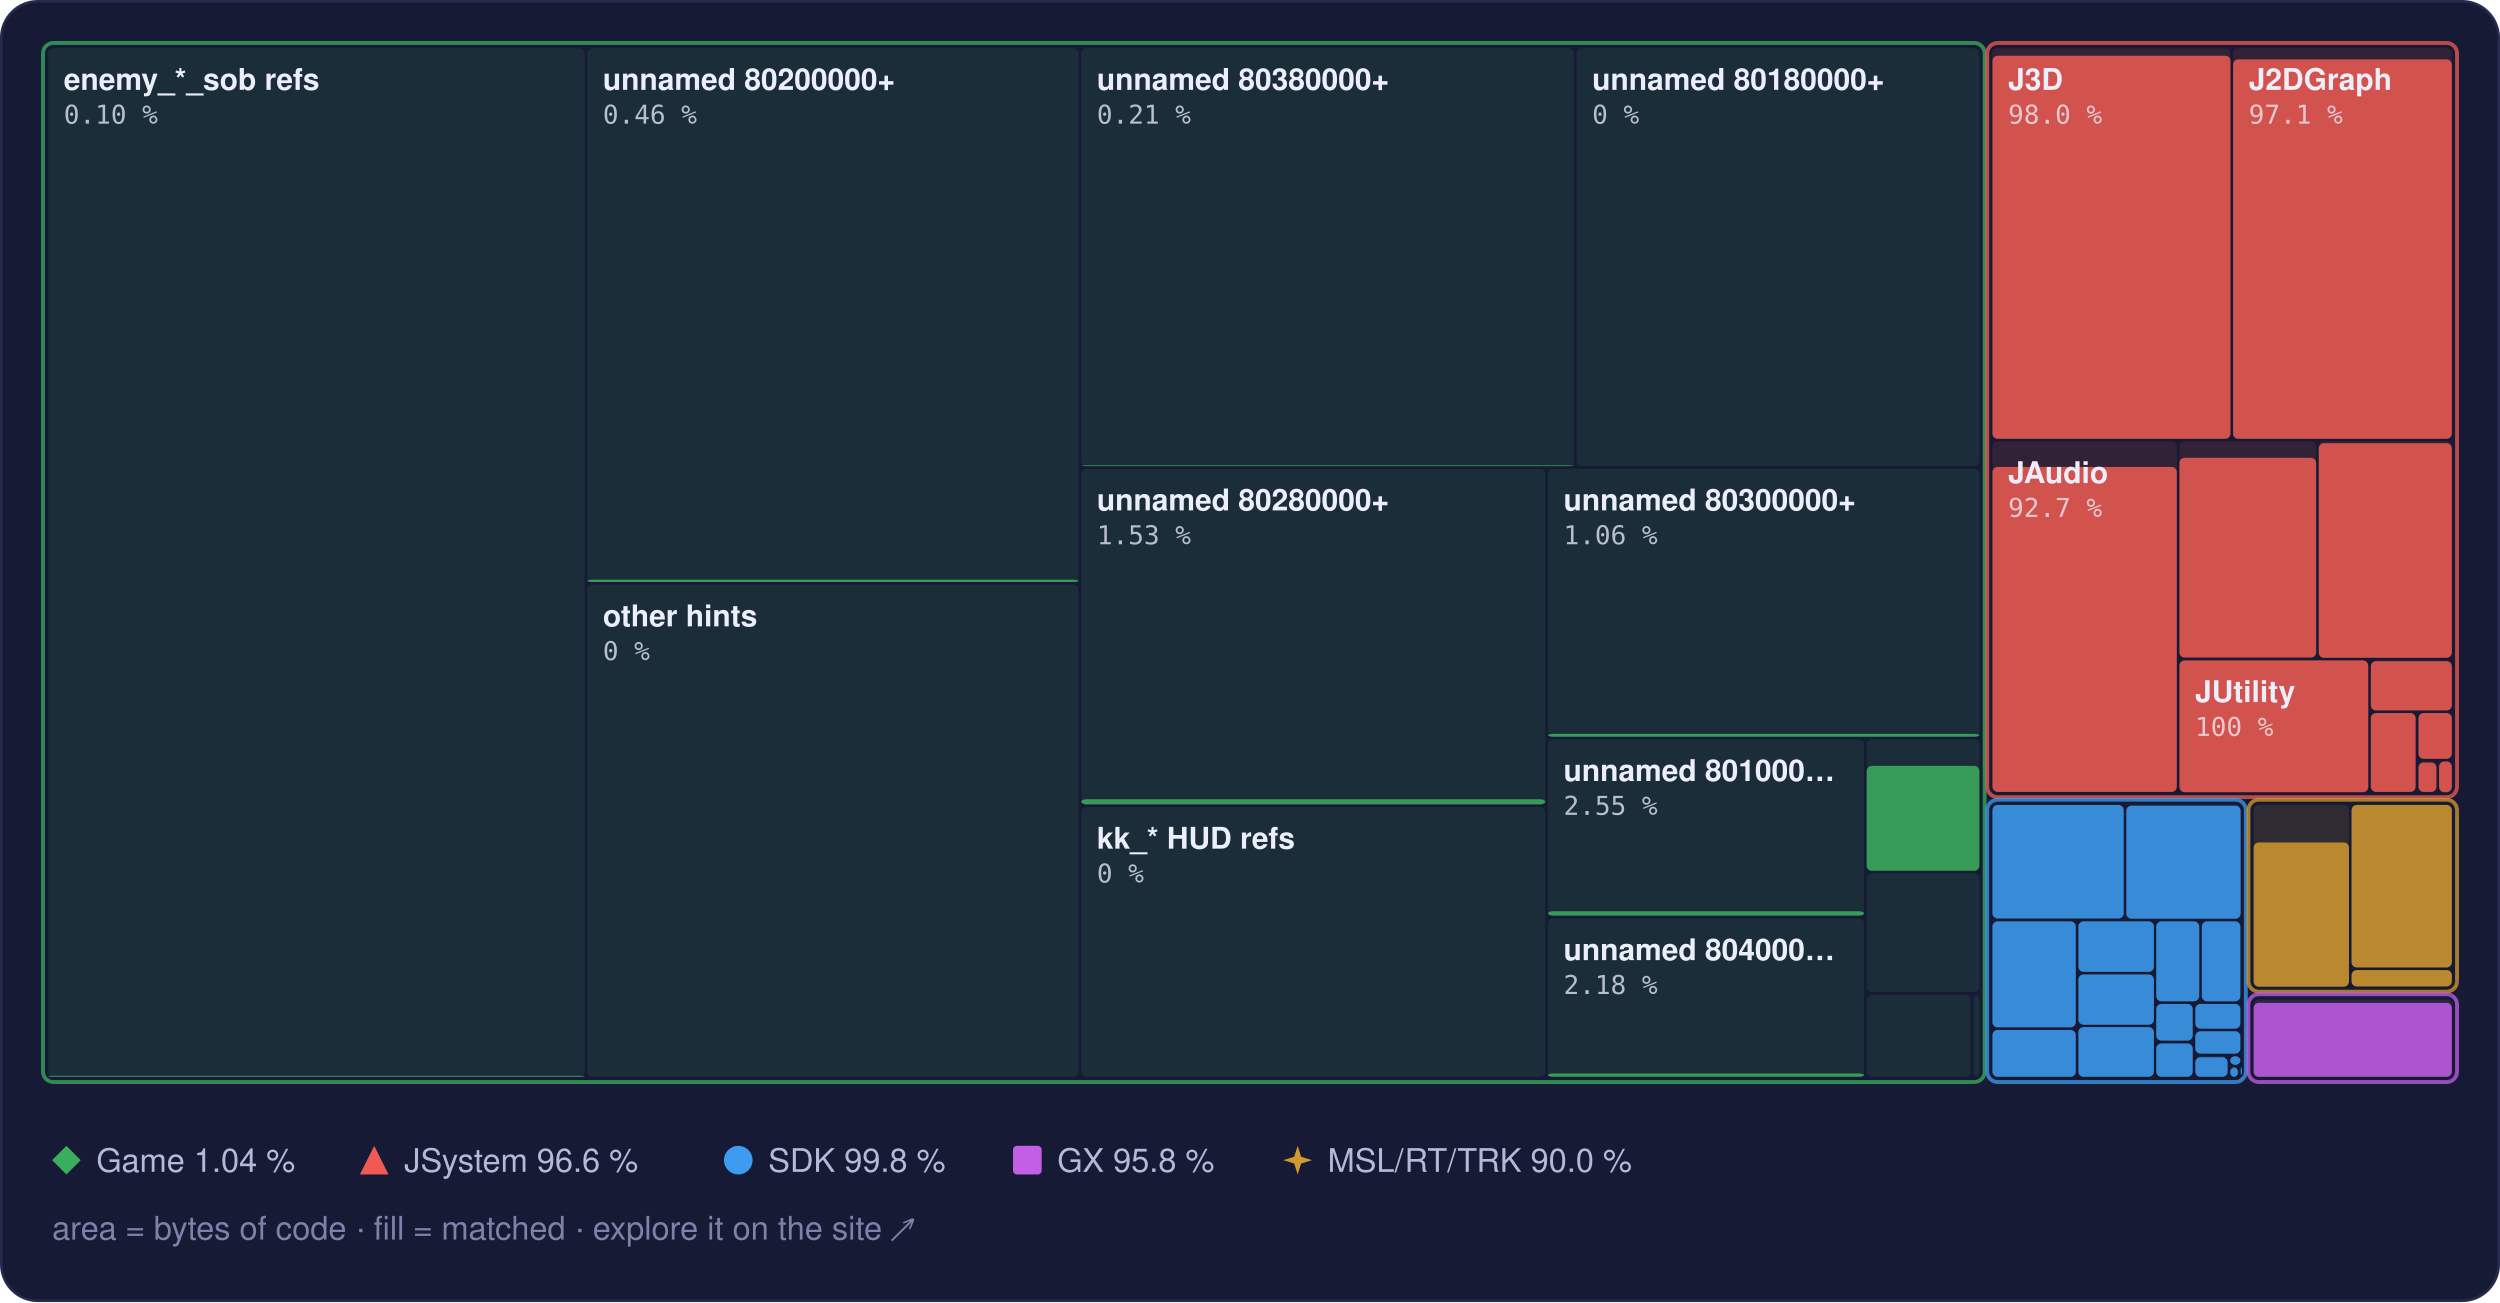
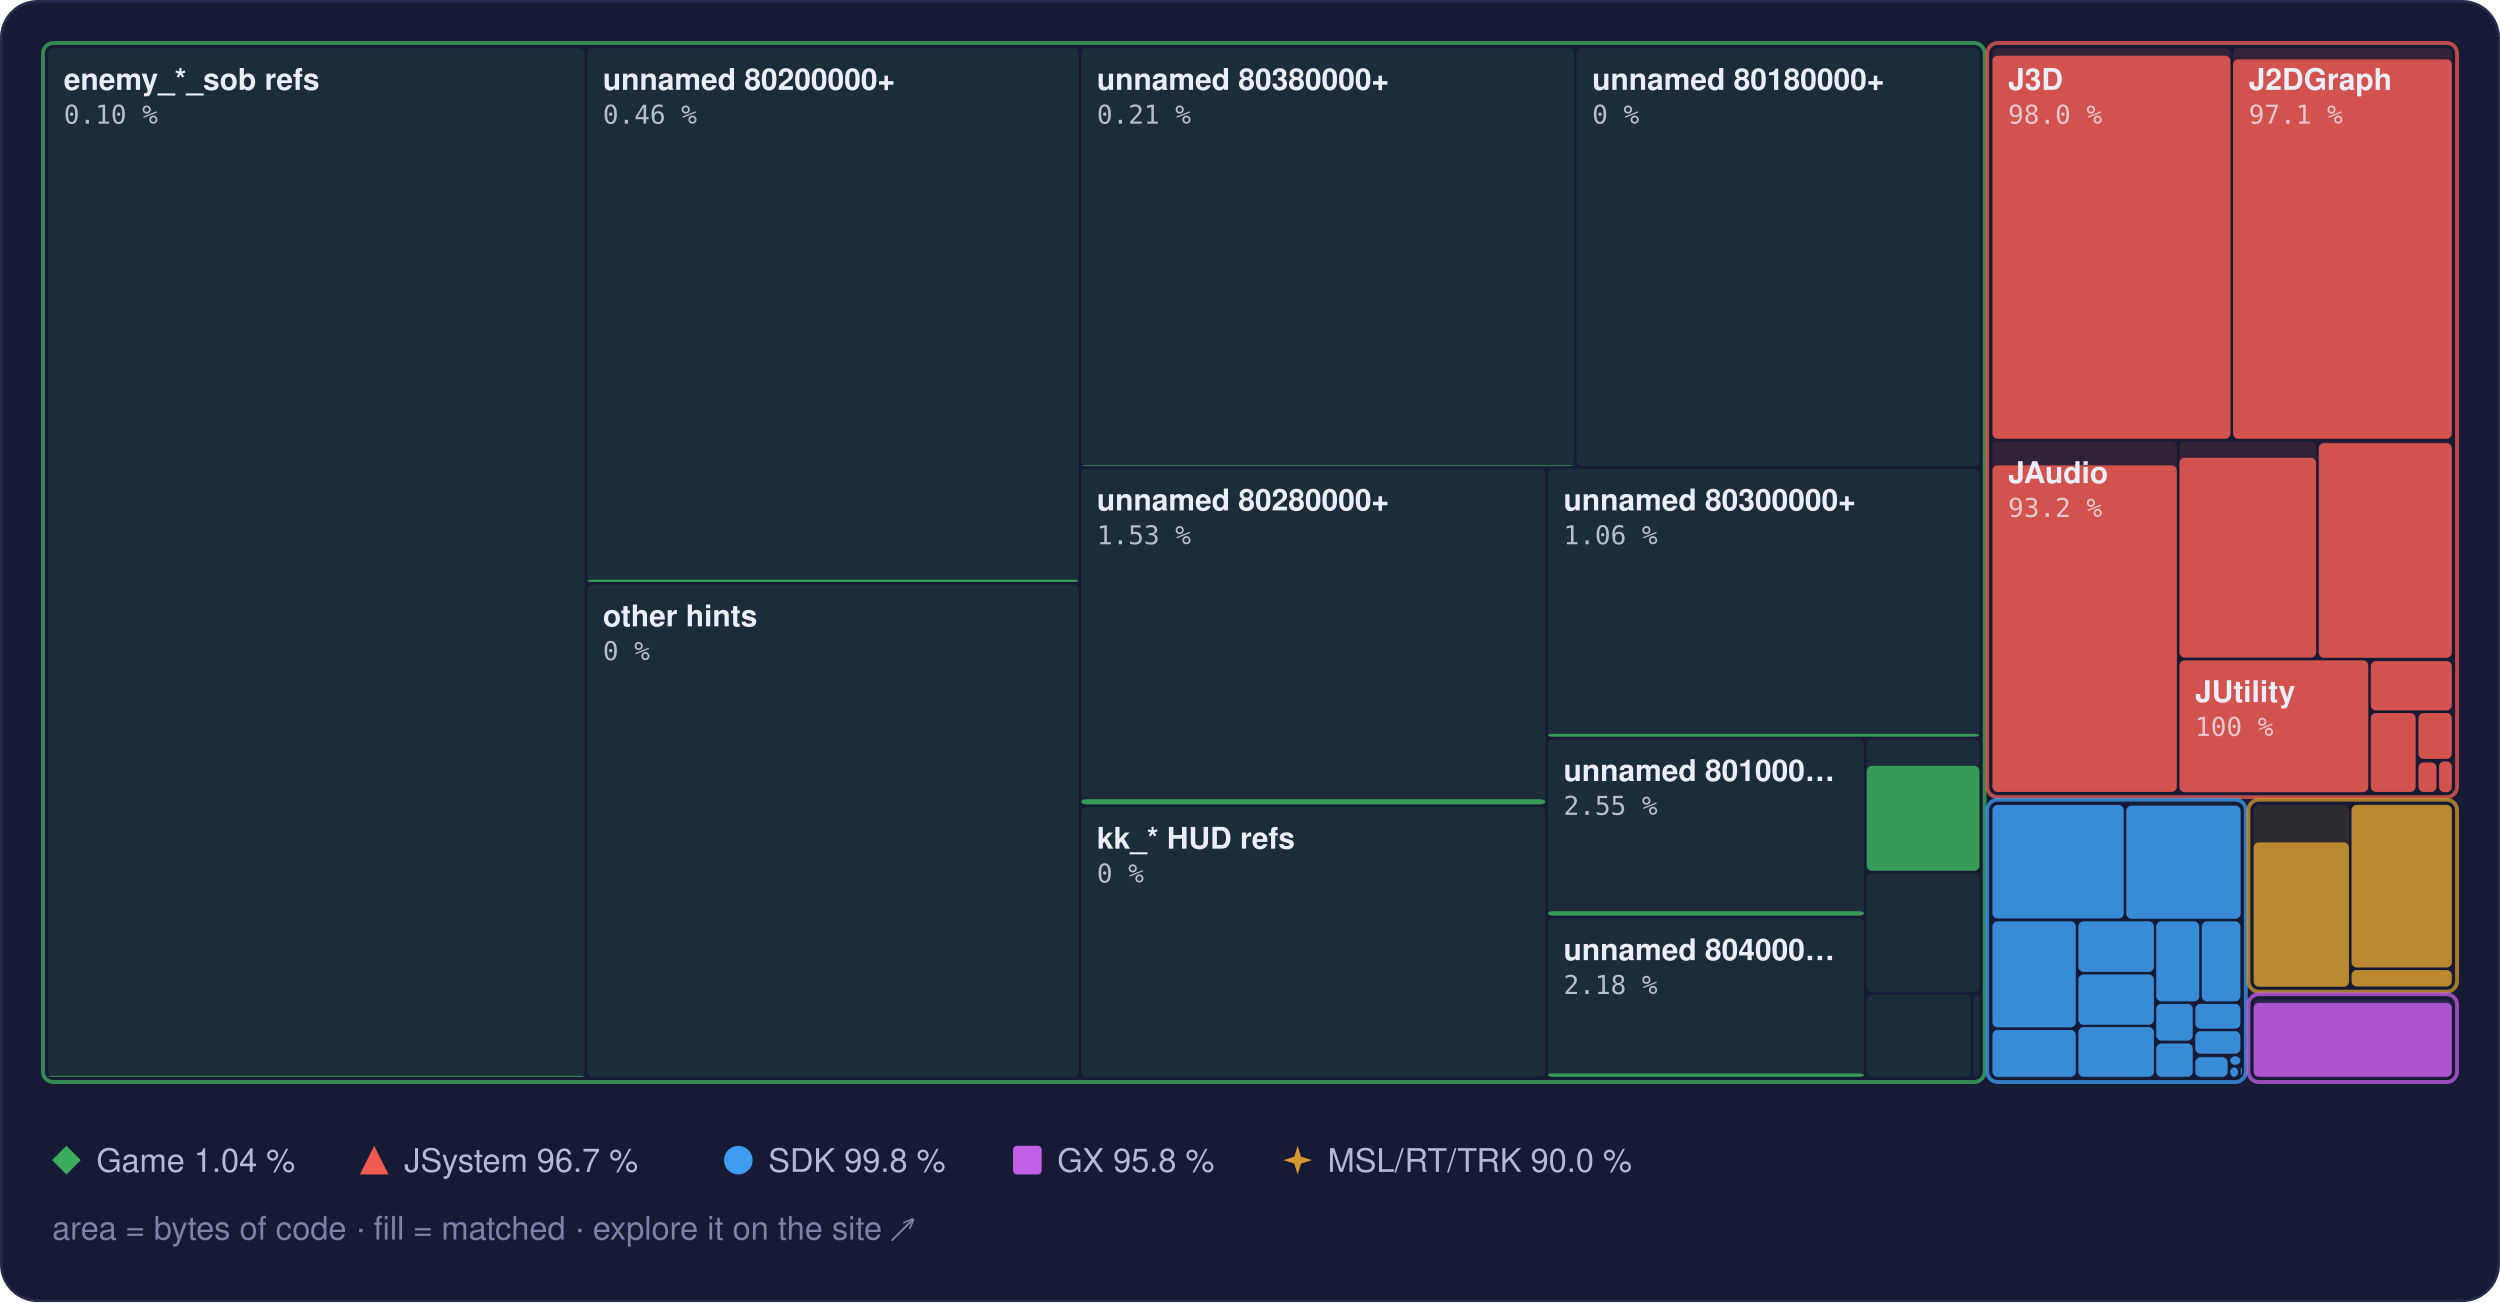
<svg xmlns="http://www.w3.org/2000/svg" width="960" height="500" viewBox="0 0 960 500" role="img" aria-label="Treemap of main.dol by library, area by bytes of code, filled to the matched share">
  <style>text { font-family: -apple-system, BlinkMacSystemFont, 'Segoe UI', Helvetica, Arial, sans-serif; } .mono { font-family: ui-monospace, SFMono-Regular, 'SF Mono', Menlo, Consolas, monospace; } .rise { transform-box: fill-box; transform-origin: 50% 100%; animation: rise 1.6s cubic-bezier(.2,.8,.2,1) .2s both; } @keyframes rise { from { transform: scaleY(0); } } @media (prefers-reduced-motion: reduce) { * { animation: none !important; } }</style>
  <rect x="0.5" y="0.5" width="959" height="499" rx="14" fill="#161a34" stroke="#262b4e" />
  <rect x="18.5" y="18.5" width="206.0" height="395.0" rx="2" fill="#3aae5c" fill-opacity="0.13" />
  <rect class="rise" x="18.5" y="413.1" width="206.0" height="0.4" rx="2" fill="#3aae5c" fill-opacity="0.85" />
  <rect x="225.5" y="18.5" width="188.7" height="205.0" rx="2" fill="#3aae5c" fill-opacity="0.13" />
  <rect class="rise" x="225.5" y="222.6" width="188.7" height="0.9" rx="2" fill="#3aae5c" fill-opacity="0.85" />
  <rect x="225.5" y="224.5" width="188.7" height="189.0" rx="2" fill="#3aae5c" fill-opacity="0.13" />
  <rect x="415.2" y="18.5" width="189.2" height="160.5" rx="2" fill="#3aae5c" fill-opacity="0.13" />
  <rect class="rise" x="415.2" y="178.7" width="189.2" height="0.3" rx="2" fill="#3aae5c" fill-opacity="0.85" />
  <rect x="605.4" y="18.5" width="154.7" height="160.5" rx="2" fill="#3aae5c" fill-opacity="0.13" />
  <rect x="415.2" y="180.0" width="178.2" height="128.9" rx="2" fill="#3aae5c" fill-opacity="0.13" />
  <rect class="rise" x="415.2" y="306.9" width="178.2" height="2.0" rx="2" fill="#3aae5c" fill-opacity="0.85" />
  <rect x="415.2" y="309.9" width="178.2" height="103.6" rx="2" fill="#3aae5c" fill-opacity="0.13" />
  <rect x="594.4" y="180.0" width="165.7" height="102.9" rx="2" fill="#3aae5c" fill-opacity="0.13" />
  <rect class="rise" x="594.4" y="281.8" width="165.7" height="1.1" rx="2" fill="#3aae5c" fill-opacity="0.85" />
  <rect x="594.4" y="283.9" width="121.4" height="67.8" rx="2" fill="#3aae5c" fill-opacity="0.13" />
  <rect class="rise" x="594.4" y="349.9" width="121.4" height="1.7" rx="2" fill="#3aae5c" fill-opacity="0.85" />
  <rect x="594.4" y="352.7" width="121.4" height="60.8" rx="2" fill="#3aae5c" fill-opacity="0.13" />
  <rect class="rise" x="594.4" y="412.2" width="121.4" height="1.3" rx="2" fill="#3aae5c" fill-opacity="0.85" />
  <rect x="716.8" y="283.9" width="43.3" height="50.4" rx="2" fill="#3aae5c" fill-opacity="0.13" />
  <rect class="rise" x="716.8" y="294.1" width="43.3" height="40.3" rx="2" fill="#3aae5c" fill-opacity="0.85" />
  <rect x="716.8" y="335.3" width="43.3" height="45.6" rx="2" fill="#3aae5c" fill-opacity="0.13" />
  <rect x="716.8" y="382.0" width="40.0" height="31.5" rx="2" fill="#3aae5c" fill-opacity="0.13" />
  <rect x="757.8" y="382.0" width="2.3" height="31.5" rx="2" fill="#3aae5c" fill-opacity="0.13" />
  <rect x="16.5" y="16.5" width="745.6" height="399.0" rx="4" fill="none" stroke="#3aae5c" stroke-opacity="0.75" stroke-width="1.5" />
  <rect x="765.1" y="18.5" width="91.4" height="150.0" rx="2" fill="#ef5b52" fill-opacity="0.13" />
  <rect class="rise" x="765.1" y="21.4" width="91.4" height="147.1" rx="2" fill="#ef5b52" fill-opacity="0.85" />
  <rect x="857.5" y="18.5" width="84.0" height="150.0" rx="2" fill="#ef5b52" fill-opacity="0.13" />
  <rect class="rise" x="857.5" y="22.8" width="84.0" height="145.7" rx="2" fill="#ef5b52" fill-opacity="0.85" />
  <rect x="765.1" y="169.5" width="70.8" height="134.6" rx="2" fill="#ef5b52" fill-opacity="0.13" />
-   <rect class="rise" x="765.1" y="179.3" width="70.8" height="124.8" rx="2" fill="#ef5b52" fill-opacity="0.85" />
+   <rect class="rise" x="765.1" y="178.7" width="70.8" height="125.4" rx="2" fill="#ef5b52" fill-opacity="0.85" />
  <rect x="836.9" y="169.5" width="52.5" height="83.1" rx="2" fill="#ef5b52" fill-opacity="0.13" />
  <rect class="rise" x="836.9" y="175.8" width="52.5" height="76.7" rx="2" fill="#ef5b52" fill-opacity="0.85" />
  <rect x="890.4" y="169.5" width="51.1" height="83.1" rx="2" fill="#ef5b52" fill-opacity="0.13" />
  <rect class="rise" x="890.4" y="170.2" width="51.1" height="82.4" rx="2" fill="#ef5b52" fill-opacity="0.85" />
  <rect x="836.9" y="253.6" width="72.5" height="50.6" rx="2" fill="#ef5b52" fill-opacity="0.13" />
  <rect class="rise" x="836.9" y="253.6" width="72.5" height="50.6" rx="2" fill="#ef5b52" fill-opacity="0.85" />
  <rect x="910.4" y="253.6" width="31.1" height="19.2" rx="2" fill="#ef5b52" fill-opacity="0.13" />
  <rect class="rise" x="910.4" y="253.9" width="31.1" height="18.9" rx="2" fill="#ef5b52" fill-opacity="0.85" />
  <rect x="910.4" y="273.8" width="17.2" height="30.3" rx="2" fill="#ef5b52" fill-opacity="0.13" />
  <rect class="rise" x="910.4" y="273.8" width="17.2" height="30.3" rx="2" fill="#ef5b52" fill-opacity="0.85" />
  <rect x="928.7" y="273.8" width="12.8" height="17.6" rx="2" fill="#ef5b52" fill-opacity="0.13" />
  <rect class="rise" x="928.7" y="273.8" width="12.8" height="17.6" rx="2" fill="#ef5b52" fill-opacity="0.85" />
  <rect x="928.7" y="292.4" width="6.9" height="11.8" rx="2" fill="#ef5b52" fill-opacity="0.13" />
  <rect class="rise" x="928.7" y="292.8" width="6.9" height="11.3" rx="2" fill="#ef5b52" fill-opacity="0.85" />
  <rect x="936.6" y="292.4" width="4.9" height="11.8" rx="2" fill="#ef5b52" fill-opacity="0.13" />
  <rect class="rise" x="936.6" y="292.4" width="4.9" height="11.8" rx="2" fill="#ef5b52" fill-opacity="0.85" />
  <rect x="763.1" y="16.5" width="180.4" height="289.6" rx="4" fill="none" stroke="#ef5b52" stroke-opacity="0.75" stroke-width="1.5" />
  <rect x="765.1" y="309.1" width="50.4" height="43.6" rx="2" fill="#3d9cf0" fill-opacity="0.13" />
  <rect class="rise" x="765.1" y="309.1" width="50.4" height="43.6" rx="2" fill="#3d9cf0" fill-opacity="0.85" />
  <rect x="816.5" y="309.1" width="43.9" height="43.6" rx="2" fill="#3d9cf0" fill-opacity="0.13" />
  <rect class="rise" x="816.5" y="309.4" width="43.9" height="43.4" rx="2" fill="#3d9cf0" fill-opacity="0.85" />
  <rect x="765.1" y="353.8" width="32.0" height="40.7" rx="2" fill="#3d9cf0" fill-opacity="0.13" />
  <rect class="rise" x="765.1" y="353.8" width="32.0" height="40.7" rx="2" fill="#3d9cf0" fill-opacity="0.85" />
  <rect x="765.1" y="395.5" width="32.0" height="18.0" rx="2" fill="#3d9cf0" fill-opacity="0.13" />
  <rect class="rise" x="765.1" y="395.5" width="32.0" height="18.0" rx="2" fill="#3d9cf0" fill-opacity="0.85" />
  <rect x="798.1" y="353.8" width="29.0" height="19.4" rx="2" fill="#3d9cf0" fill-opacity="0.13" />
  <rect class="rise" x="798.1" y="353.8" width="29.0" height="19.4" rx="2" fill="#3d9cf0" fill-opacity="0.85" />
  <rect x="798.1" y="374.2" width="29.0" height="19.3" rx="2" fill="#3d9cf0" fill-opacity="0.13" />
  <rect class="rise" x="798.1" y="374.2" width="29.0" height="19.3" rx="2" fill="#3d9cf0" fill-opacity="0.85" />
  <rect x="798.1" y="394.4" width="29.0" height="19.1" rx="2" fill="#3d9cf0" fill-opacity="0.13" />
  <rect class="rise" x="798.1" y="394.4" width="29.0" height="19.1" rx="2" fill="#3d9cf0" fill-opacity="0.85" />
  <rect x="828.0" y="353.8" width="16.5" height="30.7" rx="2" fill="#3d9cf0" fill-opacity="0.13" />
  <rect class="rise" x="828.0" y="353.8" width="16.5" height="30.7" rx="2" fill="#3d9cf0" fill-opacity="0.85" />
  <rect x="845.5" y="353.8" width="14.8" height="30.7" rx="2" fill="#3d9cf0" fill-opacity="0.13" />
  <rect class="rise" x="845.5" y="353.8" width="14.8" height="30.7" rx="2" fill="#3d9cf0" fill-opacity="0.85" />
  <rect x="828.0" y="385.5" width="14.0" height="14.1" rx="2" fill="#3d9cf0" fill-opacity="0.13" />
  <rect class="rise" x="828.0" y="385.5" width="14.0" height="14.1" rx="2" fill="#3d9cf0" fill-opacity="0.85" />
  <rect x="828.0" y="400.7" width="14.0" height="12.8" rx="2" fill="#3d9cf0" fill-opacity="0.13" />
  <rect class="rise" x="828.0" y="400.7" width="14.0" height="12.8" rx="2" fill="#3d9cf0" fill-opacity="0.85" />
  <rect x="843.0" y="385.5" width="17.3" height="9.5" rx="2" fill="#3d9cf0" fill-opacity="0.13" />
  <rect class="rise" x="843.0" y="385.5" width="17.3" height="9.5" rx="2" fill="#3d9cf0" fill-opacity="0.85" />
  <rect x="843.0" y="396.0" width="17.3" height="8.6" rx="2" fill="#3d9cf0" fill-opacity="0.13" />
  <rect class="rise" x="843.0" y="396.0" width="17.3" height="8.6" rx="2" fill="#3d9cf0" fill-opacity="0.85" />
  <rect x="843.0" y="405.6" width="12.4" height="7.9" rx="2" fill="#3d9cf0" fill-opacity="0.13" />
  <rect class="rise" x="843.0" y="406.0" width="12.4" height="7.5" rx="2" fill="#3d9cf0" fill-opacity="0.85" />
  <rect x="856.4" y="405.6" width="3.9" height="3.3" rx="2" fill="#3d9cf0" fill-opacity="0.13" />
  <rect class="rise" x="856.4" y="405.6" width="3.9" height="3.3" rx="2" fill="#3d9cf0" fill-opacity="0.85" />
  <rect x="856.4" y="409.9" width="3.0" height="3.6" rx="2" fill="#3d9cf0" fill-opacity="0.13" />
  <rect class="rise" x="856.4" y="409.9" width="3.0" height="3.6" rx="2" fill="#3d9cf0" fill-opacity="0.85" />
  <rect x="860.4" y="409.9" width="0.5" height="2.9" rx="2" fill="#3d9cf0" fill-opacity="0.13" />
  <rect class="rise" x="860.4" y="409.9" width="0.5" height="2.9" rx="2" fill="#3d9cf0" fill-opacity="0.85" />
  <rect x="860.4" y="413.8" width="0.5" height="0.5" rx="2" fill="#3d9cf0" fill-opacity="0.13" />
  <rect class="rise" x="860.4" y="413.8" width="0.5" height="0.5" rx="2" fill="#3d9cf0" fill-opacity="0.85" />
  <rect x="763.1" y="307.1" width="99.3" height="108.4" rx="4" fill="none" stroke="#3d9cf0" stroke-opacity="0.75" stroke-width="1.5" />
  <rect x="865.4" y="309.1" width="36.6" height="69.7" rx="2" fill="#d29a2e" fill-opacity="0.13" />
  <rect class="rise" x="865.4" y="323.5" width="36.6" height="55.4" rx="2" fill="#d29a2e" fill-opacity="0.85" />
  <rect x="903.0" y="309.1" width="38.5" height="62.4" rx="2" fill="#d29a2e" fill-opacity="0.13" />
  <rect class="rise" x="903.0" y="309.1" width="38.5" height="62.4" rx="2" fill="#d29a2e" fill-opacity="0.85" />
  <rect x="903.0" y="372.5" width="38.5" height="6.3" rx="2" fill="#d29a2e" fill-opacity="0.13" />
  <rect class="rise" x="903.0" y="372.5" width="38.5" height="6.3" rx="2" fill="#d29a2e" fill-opacity="0.85" />
  <rect x="863.4" y="307.1" width="80.1" height="73.7" rx="4" fill="none" stroke="#d29a2e" stroke-opacity="0.75" stroke-width="1.5" />
  <rect x="865.4" y="383.8" width="76.1" height="29.7" rx="2" fill="#c35ee6" fill-opacity="0.13" />
  <rect class="rise" x="865.4" y="385.1" width="76.1" height="28.4" rx="2" fill="#c35ee6" fill-opacity="0.85" />
  <rect x="863.4" y="381.8" width="80.1" height="33.7" rx="4" fill="none" stroke="#c35ee6" stroke-opacity="0.75" stroke-width="1.5" />
  <text x="24.5" y="34.5" font-size="11.5" font-weight="600" fill="#eceefb">enemy_*_sob refs</text>
  <text x="24.5" y="47.5" class="mono" font-size="10" fill="#eceefb" fill-opacity="0.75">0.10 %</text>
  <text x="231.5" y="34.5" font-size="11.5" font-weight="600" fill="#eceefb">unnamed 80200000+</text>
  <text x="231.5" y="47.5" class="mono" font-size="10" fill="#eceefb" fill-opacity="0.75">0.46 %</text>
  <text x="231.5" y="240.5" font-size="11.5" font-weight="600" fill="#eceefb">other hints</text>
  <text x="231.5" y="253.5" class="mono" font-size="10" fill="#eceefb" fill-opacity="0.75">0 %</text>
  <text x="421.2" y="34.5" font-size="11.5" font-weight="600" fill="#eceefb">unnamed 80380000+</text>
  <text x="421.2" y="47.5" class="mono" font-size="10" fill="#eceefb" fill-opacity="0.75">0.21 %</text>
  <text x="611.4" y="34.5" font-size="11.5" font-weight="600" fill="#eceefb">unnamed 80180000+</text>
  <text x="611.4" y="47.5" class="mono" font-size="10" fill="#eceefb" fill-opacity="0.75">0 %</text>
  <text x="421.2" y="196.0" font-size="11.5" font-weight="600" fill="#eceefb">unnamed 80280000+</text>
  <text x="421.2" y="209.0" class="mono" font-size="10" fill="#eceefb" fill-opacity="0.75">1.53 %</text>
  <text x="421.2" y="325.9" font-size="11.5" font-weight="600" fill="#eceefb">kk_* HUD refs</text>
  <text x="421.2" y="338.9" class="mono" font-size="10" fill="#eceefb" fill-opacity="0.75">0 %</text>
  <text x="600.4" y="196.0" font-size="11.5" font-weight="600" fill="#eceefb">unnamed 80300000+</text>
  <text x="600.4" y="209.0" class="mono" font-size="10" fill="#eceefb" fill-opacity="0.75">1.06 %</text>
  <text x="600.4" y="299.9" font-size="11.5" font-weight="600" fill="#eceefb">unnamed 801000…</text>
  <text x="600.4" y="312.9" class="mono" font-size="10" fill="#eceefb" fill-opacity="0.75">2.55 %</text>
  <text x="600.4" y="368.7" font-size="11.5" font-weight="600" fill="#eceefb">unnamed 804000…</text>
  <text x="600.4" y="381.7" class="mono" font-size="10" fill="#eceefb" fill-opacity="0.75">2.18 %</text>
  <text x="771.1" y="34.5" font-size="11.5" font-weight="600" fill="#eceefb">J3D</text>
  <text x="771.1" y="47.5" class="mono" font-size="10" fill="#eceefb" fill-opacity="0.75">98.0 %</text>
  <text x="863.5" y="34.5" font-size="11.5" font-weight="600" fill="#eceefb">J2DGraph</text>
  <text x="863.5" y="47.5" class="mono" font-size="10" fill="#eceefb" fill-opacity="0.75">97.1 %</text>
  <text x="771.1" y="185.5" font-size="11.5" font-weight="600" fill="#eceefb">JAudio</text>
-   <text x="771.1" y="198.5" class="mono" font-size="10" fill="#eceefb" fill-opacity="0.75">92.7 %</text>
+   <text x="771.1" y="198.5" class="mono" font-size="10" fill="#eceefb" fill-opacity="0.75">93.2 %</text>
  <text x="842.9" y="269.6" font-size="11.5" font-weight="600" fill="#eceefb">JUtility</text>
  <text x="842.9" y="282.6" class="mono" font-size="10" fill="#eceefb" fill-opacity="0.75">100 %</text>
  <g fill="#3aae5c">
    <path d="M25.5 440L31 445.5L25.5 451L20 445.5Z" />
  </g>
  <text x="37" y="450" font-size="12.5" fill="#b4b9d8">Game 1.04 %</text>
  <g fill="#ef5b52">
    <path d="M143.7 440L149.2 451L138.2 451Z" />
  </g>
-   <text x="155.2" y="450" font-size="12.5" fill="#b4b9d8">JSystem 96.6 %</text>
+   <text x="155.2" y="450" font-size="12.5" fill="#b4b9d8">JSystem 96.7 %</text>
  <g fill="#3d9cf0">
    <circle cx="283.5" cy="445.5" r="5.5" />
  </g>
  <text x="295.0" y="450" font-size="12.5" fill="#b4b9d8">SDK 99.8 %</text>
  <g fill="#c35ee6">
    <rect x="389" y="440" width="11" height="11" rx="1.5" />
  </g>
  <text x="406.0" y="450" font-size="12.5" fill="#b4b9d8">GX 95.8 %</text>
  <g fill="#d29a2e">
    <path d="M498.3 440L499.62 444.18L503.8 445.5L499.62 446.82L498.3 451L496.98 446.82L492.8 445.5L496.98 444.18Z" />
  </g>
  <text x="509.8" y="450" font-size="12.5" fill="#b4b9d8">MSL/RT/TRK 90.0 %</text>
  <text x="20" y="476" font-size="12.5" fill="#7c82a8">area = bytes of code · fill = matched · explore it on the site ↗</text>
</svg>
